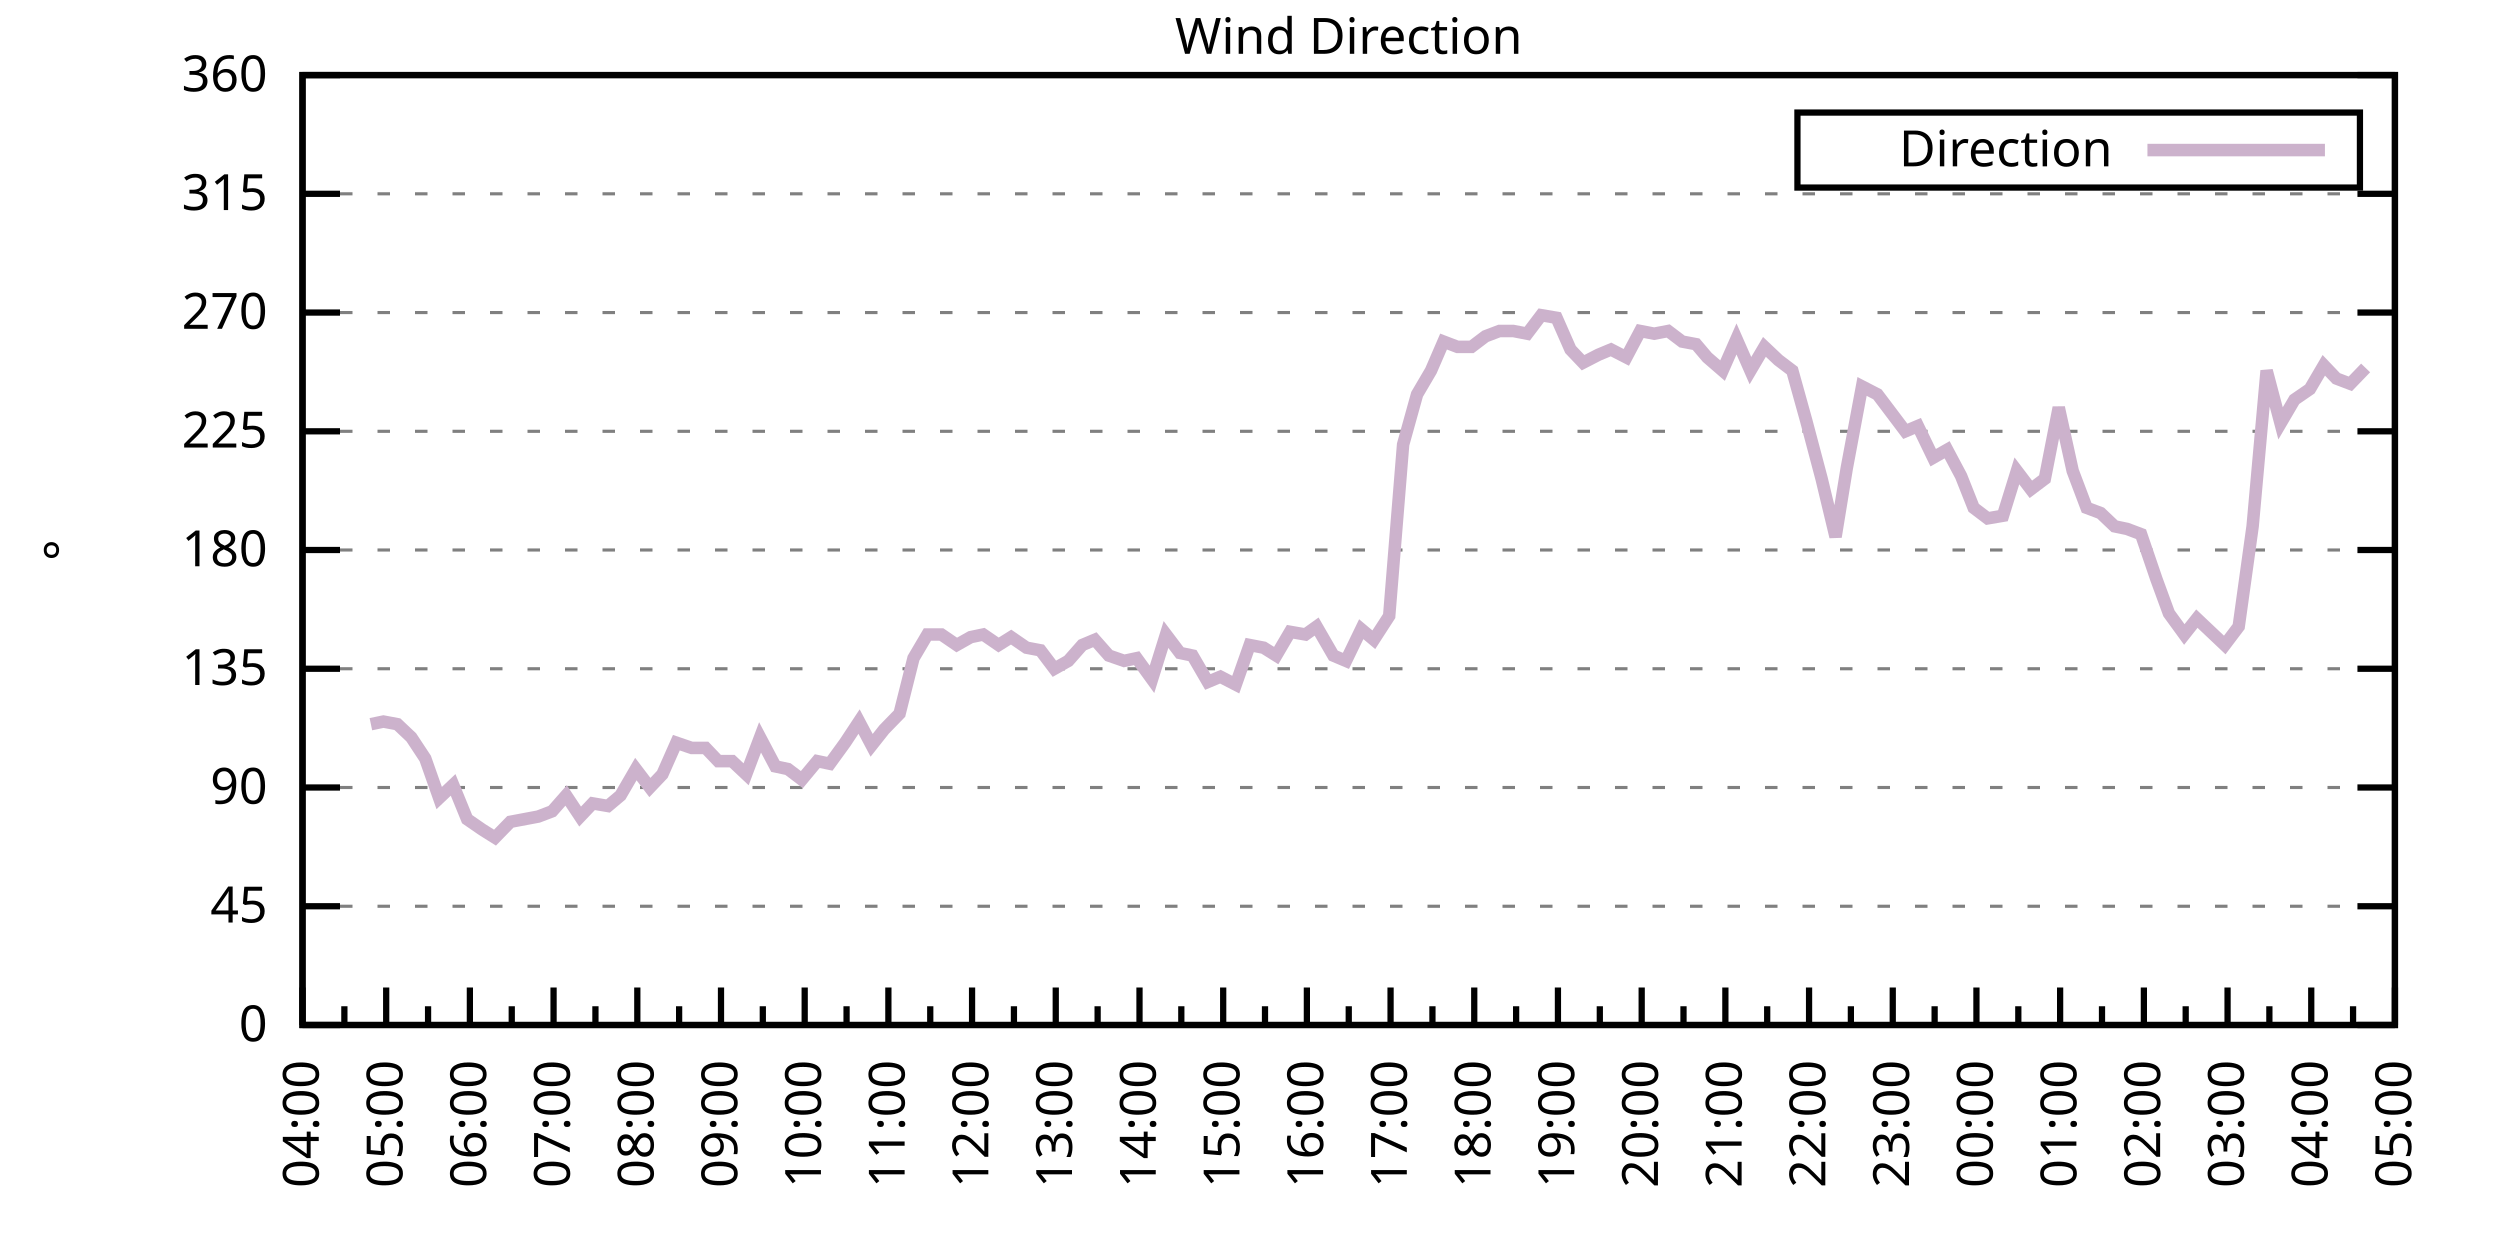
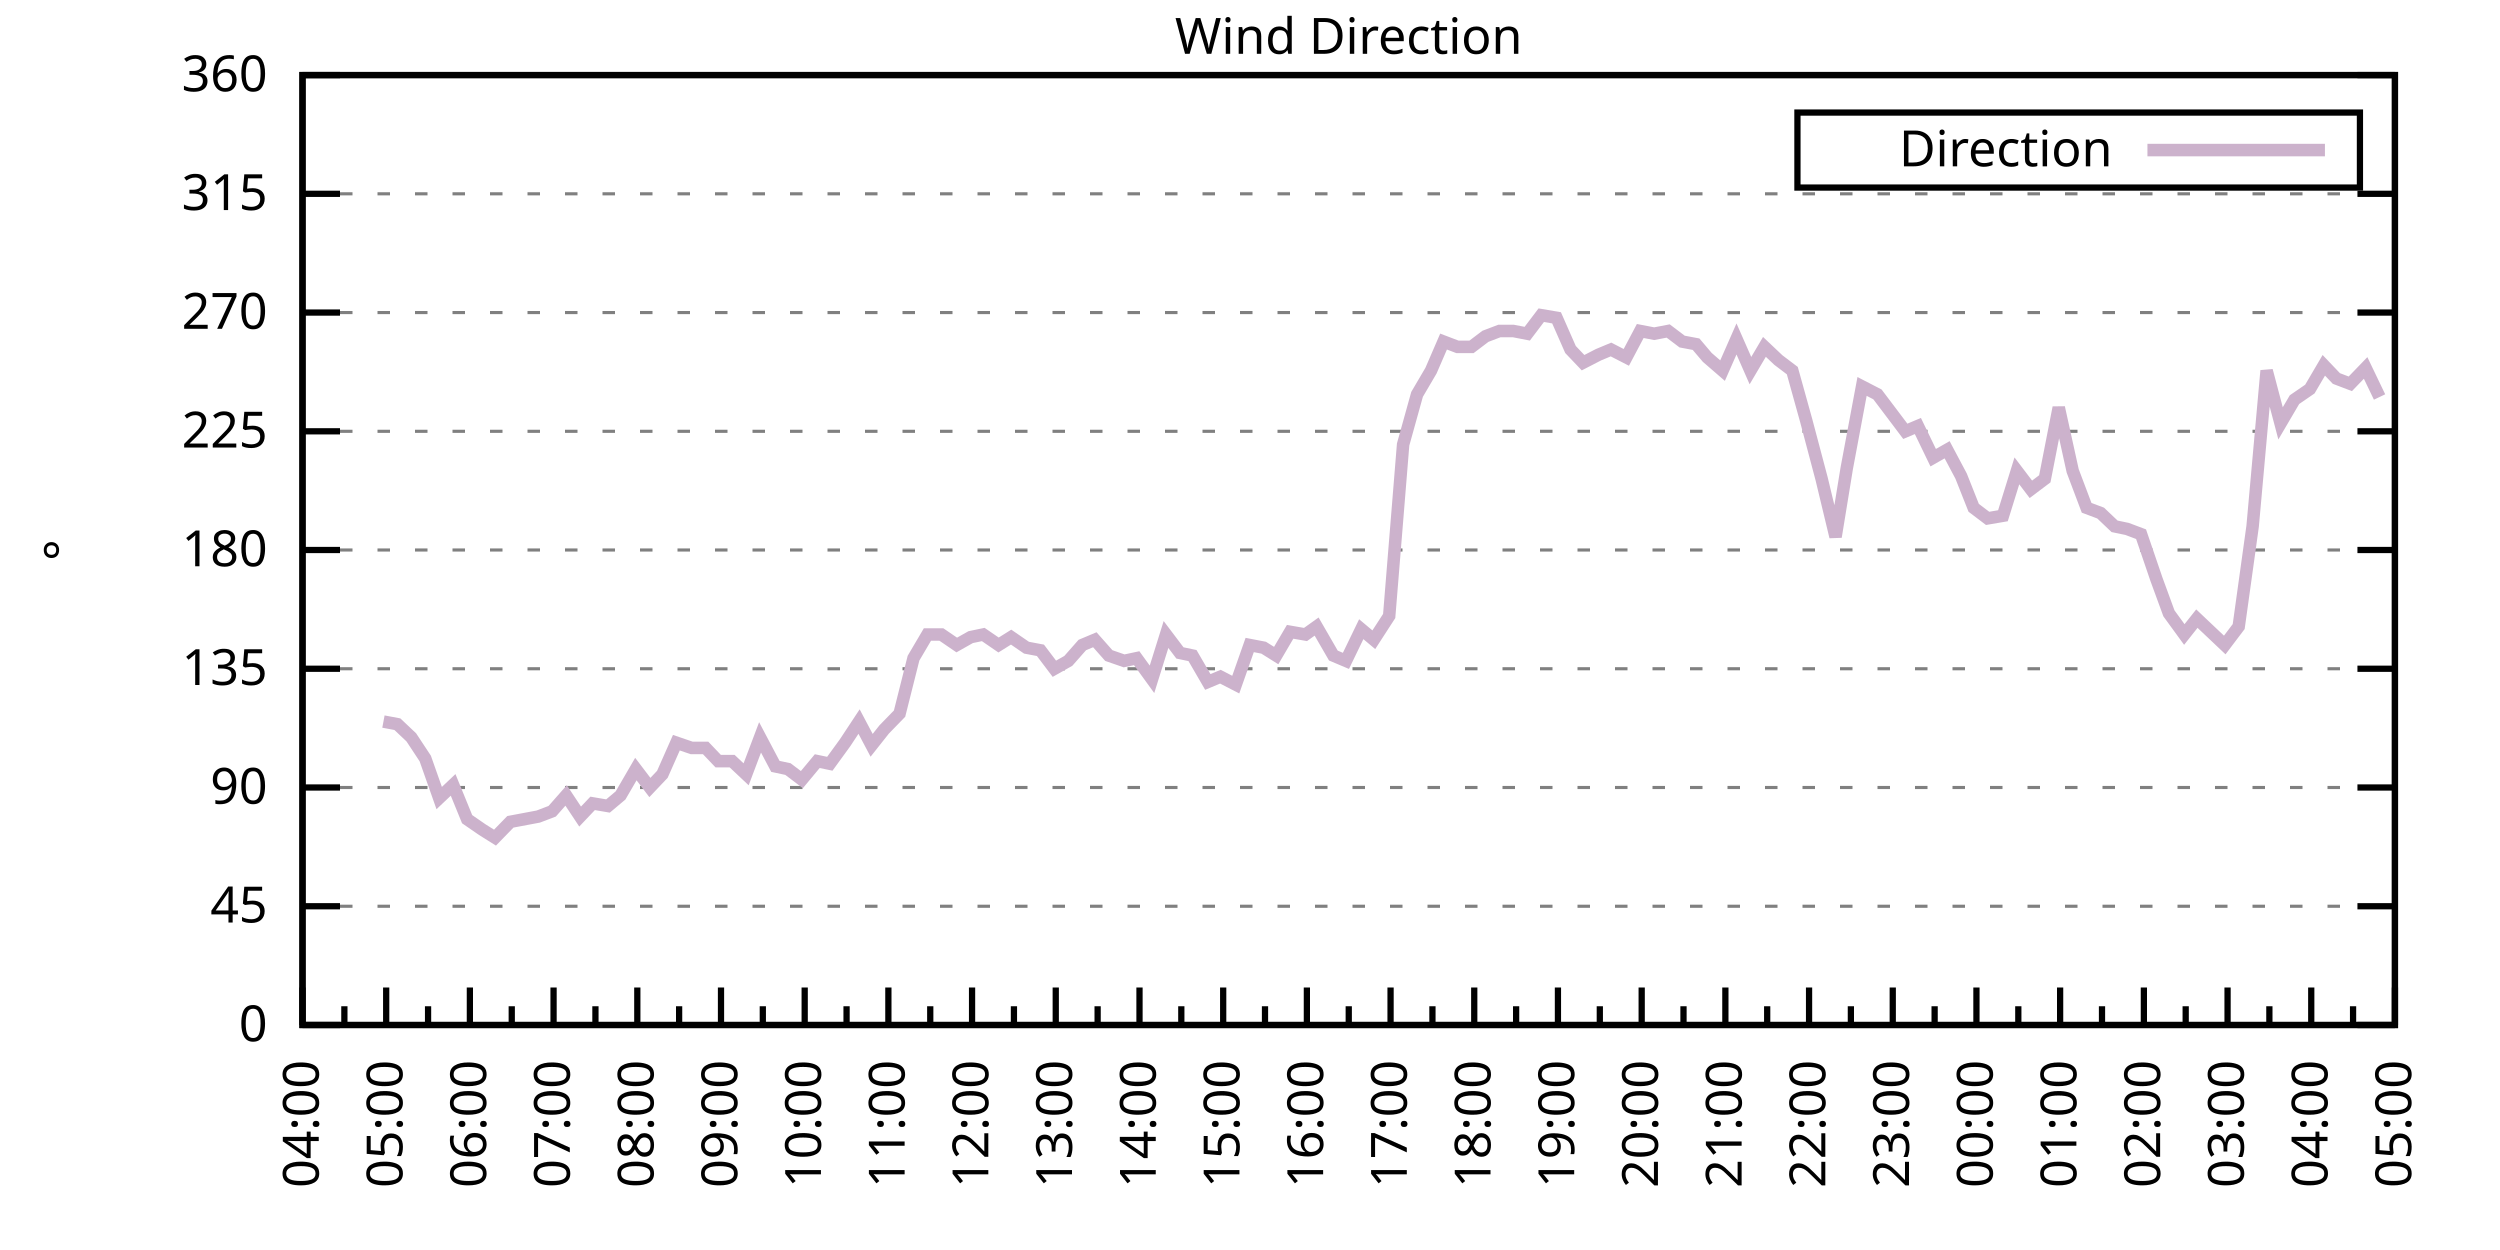
<svg xmlns="http://www.w3.org/2000/svg" xmlns:xlink="http://www.w3.org/1999/xlink" width="400" height="200" viewBox="0 0 400 200">
  <g id="gnuplot_canvas">
    <rect x="0" y="0" width="400" height="200" fill="none" />
    <defs>
      <circle id="gpDot" r="0.5" stroke-width="0.5" stroke="currentColor" />
      <path id="gpPt0" stroke-width="0.333" stroke="currentColor" d="M-1,0 h2 M0,-1 v2" />
      <path id="gpPt1" stroke-width="0.333" stroke="currentColor" d="M-1,-1 L1,1 M1,-1 L-1,1" />
      <path id="gpPt2" stroke-width="0.333" stroke="currentColor" d="M-1,0 L1,0 M0,-1 L0,1 M-1,-1 L1,1 M-1,1 L1,-1" />
      <rect id="gpPt3" stroke-width="0.333" stroke="currentColor" x="-1" y="-1" width="2" height="2" />
      <rect id="gpPt4" stroke-width="0.333" stroke="currentColor" fill="currentColor" x="-1" y="-1" width="2" height="2" />
      <circle id="gpPt5" stroke-width="0.333" stroke="currentColor" cx="0" cy="0" r="1" />
      <use xlink:href="#gpPt5" id="gpPt6" fill="currentColor" stroke="none" />
      <path id="gpPt7" stroke-width="0.333" stroke="currentColor" d="M0,-1.33 L-1.33,0.67 L1.33,0.67 z" />
      <use xlink:href="#gpPt7" id="gpPt8" fill="currentColor" stroke="none" />
      <use xlink:href="#gpPt7" id="gpPt9" stroke="currentColor" transform="rotate(180)" />
      <use xlink:href="#gpPt9" id="gpPt10" fill="currentColor" stroke="none" />
      <use xlink:href="#gpPt3" id="gpPt11" stroke="currentColor" transform="rotate(45)" />
      <use xlink:href="#gpPt11" id="gpPt12" fill="currentColor" stroke="none" />
      <path id="gpPt13" stroke-width="0.333" stroke="currentColor" d="M0,1.330 L1.265,0.411 L0.782,-1.067 L-0.782,-1.076 L-1.265,0.411 z" />
      <use xlink:href="#gpPt13" id="gpPt14" fill="currentColor" stroke="none" />
      <filter id="textbox" filterUnits="objectBoundingBox" x="0" y="0" height="1" width="1">
        <feFlood flood-color="white" flood-opacity="1" result="bgnd" />
        <feComposite in="SourceGraphic" in2="bgnd" operator="atop" />
      </filter>
      <filter id="greybox" filterUnits="objectBoundingBox" x="0" y="0" height="1" width="1">
        <feFlood flood-color="lightgrey" flood-opacity="1" result="grey" />
        <feComposite in="SourceGraphic" in2="grey" operator="atop" />
      </filter>
    </defs>
    <g fill="none" color="white" stroke="currentColor" stroke-width="1.00" stroke-linecap="butt" stroke-linejoin="miter">
</g>
    <g fill="none" color="black" stroke="currentColor" stroke-width="1.00" stroke-linecap="butt" stroke-linejoin="miter">
      <g stroke="none" shape-rendering="crispEdges">
        <polygon fill="rgb(255, 255, 255)" points="48.40,164.00 383.18,164.00 383.18,12.02 48.40,12.02 " />
      </g>
    </g>
    <g fill="none" color="black" stroke="currentColor" stroke-width="1.00" stroke-linecap="butt" stroke-linejoin="miter">
</g>
    <g fill="none" color="black" stroke="black" stroke-width="0.50" stroke-linecap="butt" stroke-linejoin="miter">
</g>
    <g fill="none" color="gray" stroke="currentColor" stroke-width="0.50" stroke-linecap="butt" stroke-linejoin="miter">
      <path stroke="gray" stroke-dasharray="2,4" class="gridline" d="M48.40,164.00 L383.19,164.00  " />
    </g>
    <g fill="none" color="gray" stroke="gray" stroke-width="1.00" stroke-linecap="butt" stroke-linejoin="miter">
</g>
    <g fill="none" color="black" stroke="currentColor" stroke-width="1.00" stroke-linecap="butt" stroke-linejoin="miter">
      <path stroke="black" d="M48.40,164.00 L54.40,164.00 M383.19,164.00 L377.19,164.00  " />
      <g transform="translate(42.80,166.60)" stroke="none" fill="black" font-family="Sans" font-size="8.00" text-anchor="end">
        <text>
          <tspan font-family="Sans"> 0</tspan>
        </text>
      </g>
    </g>
    <g fill="none" color="black" stroke="currentColor" stroke-width="1.00" stroke-linecap="butt" stroke-linejoin="miter">
</g>
    <g fill="none" color="black" stroke="black" stroke-width="0.50" stroke-linecap="butt" stroke-linejoin="miter">
</g>
    <g fill="none" color="gray" stroke="currentColor" stroke-width="0.50" stroke-linecap="butt" stroke-linejoin="miter">
      <path stroke="gray" stroke-dasharray="2,4" class="gridline" d="M48.40,145.00 L383.19,145.00  " />
    </g>
    <g fill="none" color="gray" stroke="gray" stroke-width="1.00" stroke-linecap="butt" stroke-linejoin="miter">
</g>
    <g fill="none" color="black" stroke="currentColor" stroke-width="1.00" stroke-linecap="butt" stroke-linejoin="miter">
      <path stroke="black" d="M48.40,145.00 L54.40,145.00 M383.19,145.00 L377.19,145.00  " />
      <g transform="translate(42.80,147.60)" stroke="none" fill="black" font-family="Sans" font-size="8.00" text-anchor="end">
        <text>
          <tspan font-family="Sans"> 45</tspan>
        </text>
      </g>
    </g>
    <g fill="none" color="black" stroke="currentColor" stroke-width="1.00" stroke-linecap="butt" stroke-linejoin="miter">
</g>
    <g fill="none" color="black" stroke="black" stroke-width="0.50" stroke-linecap="butt" stroke-linejoin="miter">
</g>
    <g fill="none" color="gray" stroke="currentColor" stroke-width="0.50" stroke-linecap="butt" stroke-linejoin="miter">
      <path stroke="gray" stroke-dasharray="2,4" class="gridline" d="M48.40,126.00 L383.19,126.00  " />
    </g>
    <g fill="none" color="gray" stroke="gray" stroke-width="1.00" stroke-linecap="butt" stroke-linejoin="miter">
</g>
    <g fill="none" color="black" stroke="currentColor" stroke-width="1.00" stroke-linecap="butt" stroke-linejoin="miter">
      <path stroke="black" d="M48.40,126.00 L54.40,126.00 M383.19,126.00 L377.19,126.00  " />
      <g transform="translate(42.80,128.60)" stroke="none" fill="black" font-family="Sans" font-size="8.00" text-anchor="end">
        <text>
          <tspan font-family="Sans"> 90</tspan>
        </text>
      </g>
    </g>
    <g fill="none" color="black" stroke="currentColor" stroke-width="1.00" stroke-linecap="butt" stroke-linejoin="miter">
</g>
    <g fill="none" color="black" stroke="black" stroke-width="0.50" stroke-linecap="butt" stroke-linejoin="miter">
</g>
    <g fill="none" color="gray" stroke="currentColor" stroke-width="0.50" stroke-linecap="butt" stroke-linejoin="miter">
      <path stroke="gray" stroke-dasharray="2,4" class="gridline" d="M48.40,107.00 L383.19,107.00  " />
    </g>
    <g fill="none" color="gray" stroke="gray" stroke-width="1.00" stroke-linecap="butt" stroke-linejoin="miter">
</g>
    <g fill="none" color="black" stroke="currentColor" stroke-width="1.00" stroke-linecap="butt" stroke-linejoin="miter">
      <path stroke="black" d="M48.40,107.00 L54.40,107.00 M383.19,107.00 L377.19,107.00  " />
      <g transform="translate(42.80,109.60)" stroke="none" fill="black" font-family="Sans" font-size="8.00" text-anchor="end">
        <text>
          <tspan font-family="Sans"> 135</tspan>
        </text>
      </g>
    </g>
    <g fill="none" color="black" stroke="currentColor" stroke-width="1.00" stroke-linecap="butt" stroke-linejoin="miter">
</g>
    <g fill="none" color="black" stroke="black" stroke-width="0.50" stroke-linecap="butt" stroke-linejoin="miter">
</g>
    <g fill="none" color="gray" stroke="currentColor" stroke-width="0.50" stroke-linecap="butt" stroke-linejoin="miter">
      <path stroke="gray" stroke-dasharray="2,4" class="gridline" d="M48.40,88.00 L383.19,88.00  " />
    </g>
    <g fill="none" color="gray" stroke="gray" stroke-width="1.00" stroke-linecap="butt" stroke-linejoin="miter">
</g>
    <g fill="none" color="black" stroke="currentColor" stroke-width="1.00" stroke-linecap="butt" stroke-linejoin="miter">
      <path stroke="black" d="M48.40,88.00 L54.40,88.00 M383.19,88.00 L377.19,88.00  " />
      <g transform="translate(42.80,90.60)" stroke="none" fill="black" font-family="Sans" font-size="8.00" text-anchor="end">
        <text>
          <tspan font-family="Sans"> 180</tspan>
        </text>
      </g>
    </g>
    <g fill="none" color="black" stroke="currentColor" stroke-width="1.00" stroke-linecap="butt" stroke-linejoin="miter">
</g>
    <g fill="none" color="black" stroke="black" stroke-width="0.50" stroke-linecap="butt" stroke-linejoin="miter">
</g>
    <g fill="none" color="gray" stroke="currentColor" stroke-width="0.50" stroke-linecap="butt" stroke-linejoin="miter">
      <path stroke="gray" stroke-dasharray="2,4" class="gridline" d="M48.40,69.01 L383.19,69.01  " />
    </g>
    <g fill="none" color="gray" stroke="gray" stroke-width="1.00" stroke-linecap="butt" stroke-linejoin="miter">
</g>
    <g fill="none" color="black" stroke="currentColor" stroke-width="1.00" stroke-linecap="butt" stroke-linejoin="miter">
      <path stroke="black" d="M48.40,69.01 L54.40,69.01 M383.19,69.01 L377.19,69.01  " />
      <g transform="translate(42.80,71.61)" stroke="none" fill="black" font-family="Sans" font-size="8.00" text-anchor="end">
        <text>
          <tspan font-family="Sans"> 225</tspan>
        </text>
      </g>
    </g>
    <g fill="none" color="black" stroke="currentColor" stroke-width="1.00" stroke-linecap="butt" stroke-linejoin="miter">
</g>
    <g fill="none" color="black" stroke="black" stroke-width="0.50" stroke-linecap="butt" stroke-linejoin="miter">
</g>
    <g fill="none" color="gray" stroke="currentColor" stroke-width="0.50" stroke-linecap="butt" stroke-linejoin="miter">
      <path stroke="gray" stroke-dasharray="2,4" class="gridline" d="M48.40,50.01 L383.19,50.01  " />
    </g>
    <g fill="none" color="gray" stroke="gray" stroke-width="1.00" stroke-linecap="butt" stroke-linejoin="miter">
</g>
    <g fill="none" color="black" stroke="currentColor" stroke-width="1.00" stroke-linecap="butt" stroke-linejoin="miter">
      <path stroke="black" d="M48.40,50.01 L54.40,50.01 M383.19,50.01 L377.19,50.01  " />
      <g transform="translate(42.80,52.61)" stroke="none" fill="black" font-family="Sans" font-size="8.00" text-anchor="end">
        <text>
          <tspan font-family="Sans"> 270</tspan>
        </text>
      </g>
    </g>
    <g fill="none" color="black" stroke="currentColor" stroke-width="1.00" stroke-linecap="butt" stroke-linejoin="miter">
</g>
    <g fill="none" color="black" stroke="black" stroke-width="0.50" stroke-linecap="butt" stroke-linejoin="miter">
</g>
    <g fill="none" color="gray" stroke="currentColor" stroke-width="0.50" stroke-linecap="butt" stroke-linejoin="miter">
      <path stroke="gray" stroke-dasharray="2,4" class="gridline" d="M48.40,31.01 L383.19,31.01  " />
    </g>
    <g fill="none" color="gray" stroke="gray" stroke-width="1.00" stroke-linecap="butt" stroke-linejoin="miter">
</g>
    <g fill="none" color="black" stroke="currentColor" stroke-width="1.00" stroke-linecap="butt" stroke-linejoin="miter">
      <path stroke="black" d="M48.40,31.01 L54.40,31.01 M383.19,31.01 L377.19,31.01  " />
      <g transform="translate(42.80,33.61)" stroke="none" fill="black" font-family="Sans" font-size="8.00" text-anchor="end">
        <text>
          <tspan font-family="Sans"> 315</tspan>
        </text>
      </g>
    </g>
    <g fill="none" color="black" stroke="currentColor" stroke-width="1.00" stroke-linecap="butt" stroke-linejoin="miter">
</g>
    <g fill="none" color="black" stroke="black" stroke-width="0.50" stroke-linecap="butt" stroke-linejoin="miter">
</g>
    <g fill="none" color="gray" stroke="currentColor" stroke-width="0.50" stroke-linecap="butt" stroke-linejoin="miter">
      <path stroke="gray" stroke-dasharray="2,4" class="gridline" d="M48.40,12.01 L383.19,12.01  " />
    </g>
    <g fill="none" color="gray" stroke="gray" stroke-width="1.00" stroke-linecap="butt" stroke-linejoin="miter">
</g>
    <g fill="none" color="black" stroke="currentColor" stroke-width="1.00" stroke-linecap="butt" stroke-linejoin="miter">
      <path stroke="black" d="M48.40,12.01 L54.40,12.01 M383.19,12.01 L377.19,12.01  " />
      <g transform="translate(42.80,14.61)" stroke="none" fill="black" font-family="Sans" font-size="8.00" text-anchor="end">
        <text>
          <tspan font-family="Sans"> 360</tspan>
        </text>
      </g>
    </g>
    <g fill="none" color="black" stroke="currentColor" stroke-width="1.00" stroke-linecap="butt" stroke-linejoin="miter">
      <path stroke="black" d="M48.40,164.00 L48.40,158.00  " />
      <g transform="translate(51.00,169.60) rotate(270)" stroke="none" fill="black" font-family="Sans" font-size="8.00" text-anchor="end">
        <text>
          <tspan font-family="Sans">04:00</tspan>
        </text>
      </g>
    </g>
    <g fill="none" color="black" stroke="currentColor" stroke-width="1.00" stroke-linecap="butt" stroke-linejoin="miter">
      <path stroke="black" d="M55.10,164.00 L55.10,161.00 M61.79,164.00 L61.79,158.00  " />
      <g transform="translate(64.39,169.60) rotate(270)" stroke="none" fill="black" font-family="Sans" font-size="8.00" text-anchor="end">
        <text>
          <tspan font-family="Sans">05:00</tspan>
        </text>
      </g>
    </g>
    <g fill="none" color="black" stroke="currentColor" stroke-width="1.00" stroke-linecap="butt" stroke-linejoin="miter">
      <path stroke="black" d="M68.49,164.00 L68.49,161.00 M75.18,164.00 L75.18,158.00  " />
      <g transform="translate(77.78,169.60) rotate(270)" stroke="none" fill="black" font-family="Sans" font-size="8.00" text-anchor="end">
        <text>
          <tspan font-family="Sans">06:00</tspan>
        </text>
      </g>
    </g>
    <g fill="none" color="black" stroke="currentColor" stroke-width="1.00" stroke-linecap="butt" stroke-linejoin="miter">
      <path stroke="black" d="M81.88,164.00 L81.88,161.00 M88.57,164.00 L88.57,158.00  " />
      <g transform="translate(91.17,169.60) rotate(270)" stroke="none" fill="black" font-family="Sans" font-size="8.00" text-anchor="end">
        <text>
          <tspan font-family="Sans">07:00</tspan>
        </text>
      </g>
    </g>
    <g fill="none" color="black" stroke="currentColor" stroke-width="1.00" stroke-linecap="butt" stroke-linejoin="miter">
      <path stroke="black" d="M95.27,164.00 L95.27,161.00 M101.97,164.00 L101.97,158.00  " />
      <g transform="translate(104.57,169.60) rotate(270)" stroke="none" fill="black" font-family="Sans" font-size="8.00" text-anchor="end">
        <text>
          <tspan font-family="Sans">08:00</tspan>
        </text>
      </g>
    </g>
    <g fill="none" color="black" stroke="currentColor" stroke-width="1.00" stroke-linecap="butt" stroke-linejoin="miter">
      <path stroke="black" d="M108.66,164.00 L108.66,161.00 M115.36,164.00 L115.36,158.00  " />
      <g transform="translate(117.96,169.60) rotate(270)" stroke="none" fill="black" font-family="Sans" font-size="8.00" text-anchor="end">
        <text>
          <tspan font-family="Sans">09:00</tspan>
        </text>
      </g>
    </g>
    <g fill="none" color="black" stroke="currentColor" stroke-width="1.00" stroke-linecap="butt" stroke-linejoin="miter">
      <path stroke="black" d="M122.05,164.00 L122.05,161.00 M128.75,164.00 L128.75,158.00  " />
      <g transform="translate(131.35,169.60) rotate(270)" stroke="none" fill="black" font-family="Sans" font-size="8.00" text-anchor="end">
        <text>
          <tspan font-family="Sans">10:00</tspan>
        </text>
      </g>
    </g>
    <g fill="none" color="black" stroke="currentColor" stroke-width="1.00" stroke-linecap="butt" stroke-linejoin="miter">
      <path stroke="black" d="M135.45,164.00 L135.45,161.00 M142.14,164.00 L142.14,158.00  " />
      <g transform="translate(144.74,169.60) rotate(270)" stroke="none" fill="black" font-family="Sans" font-size="8.00" text-anchor="end">
        <text>
          <tspan font-family="Sans">11:00</tspan>
        </text>
      </g>
    </g>
    <g fill="none" color="black" stroke="currentColor" stroke-width="1.00" stroke-linecap="butt" stroke-linejoin="miter">
      <path stroke="black" d="M148.84,164.00 L148.84,161.00 M155.53,164.00 L155.53,158.00  " />
      <g transform="translate(158.13,169.60) rotate(270)" stroke="none" fill="black" font-family="Sans" font-size="8.00" text-anchor="end">
        <text>
          <tspan font-family="Sans">12:00</tspan>
        </text>
      </g>
    </g>
    <g fill="none" color="black" stroke="currentColor" stroke-width="1.00" stroke-linecap="butt" stroke-linejoin="miter">
      <path stroke="black" d="M162.23,164.00 L162.23,161.00 M168.92,164.00 L168.92,158.00  " />
      <g transform="translate(171.52,169.60) rotate(270)" stroke="none" fill="black" font-family="Sans" font-size="8.00" text-anchor="end">
        <text>
          <tspan font-family="Sans">13:00</tspan>
        </text>
      </g>
    </g>
    <g fill="none" color="black" stroke="currentColor" stroke-width="1.00" stroke-linecap="butt" stroke-linejoin="miter">
      <path stroke="black" d="M175.62,164.00 L175.62,161.00 M182.32,164.00 L182.32,158.00  " />
      <g transform="translate(184.92,169.60) rotate(270)" stroke="none" fill="black" font-family="Sans" font-size="8.00" text-anchor="end">
        <text>
          <tspan font-family="Sans">14:00</tspan>
        </text>
      </g>
    </g>
    <g fill="none" color="black" stroke="currentColor" stroke-width="1.00" stroke-linecap="butt" stroke-linejoin="miter">
      <path stroke="black" d="M189.01,164.00 L189.01,161.00 M195.71,164.00 L195.71,158.00  " />
      <g transform="translate(198.31,169.60) rotate(270)" stroke="none" fill="black" font-family="Sans" font-size="8.00" text-anchor="end">
        <text>
          <tspan font-family="Sans">15:00</tspan>
        </text>
      </g>
    </g>
    <g fill="none" color="black" stroke="currentColor" stroke-width="1.00" stroke-linecap="butt" stroke-linejoin="miter">
      <path stroke="black" d="M202.40,164.00 L202.40,161.00 M209.10,164.00 L209.10,158.00  " />
      <g transform="translate(211.70,169.60) rotate(270)" stroke="none" fill="black" font-family="Sans" font-size="8.00" text-anchor="end">
        <text>
          <tspan font-family="Sans">16:00</tspan>
        </text>
      </g>
    </g>
    <g fill="none" color="black" stroke="currentColor" stroke-width="1.00" stroke-linecap="butt" stroke-linejoin="miter">
      <path stroke="black" d="M215.80,164.00 L215.80,161.00 M222.49,164.00 L222.49,158.00  " />
      <g transform="translate(225.09,169.60) rotate(270)" stroke="none" fill="black" font-family="Sans" font-size="8.00" text-anchor="end">
        <text>
          <tspan font-family="Sans">17:00</tspan>
        </text>
      </g>
    </g>
    <g fill="none" color="black" stroke="currentColor" stroke-width="1.00" stroke-linecap="butt" stroke-linejoin="miter">
      <path stroke="black" d="M229.19,164.00 L229.19,161.00 M235.88,164.00 L235.88,158.00  " />
      <g transform="translate(238.48,169.60) rotate(270)" stroke="none" fill="black" font-family="Sans" font-size="8.00" text-anchor="end">
        <text>
          <tspan font-family="Sans">18:00</tspan>
        </text>
      </g>
    </g>
    <g fill="none" color="black" stroke="currentColor" stroke-width="1.00" stroke-linecap="butt" stroke-linejoin="miter">
      <path stroke="black" d="M242.58,164.00 L242.58,161.00 M249.27,164.00 L249.27,158.00  " />
      <g transform="translate(251.87,169.60) rotate(270)" stroke="none" fill="black" font-family="Sans" font-size="8.00" text-anchor="end">
        <text>
          <tspan font-family="Sans">19:00</tspan>
        </text>
      </g>
    </g>
    <g fill="none" color="black" stroke="currentColor" stroke-width="1.00" stroke-linecap="butt" stroke-linejoin="miter">
      <path stroke="black" d="M255.97,164.00 L255.97,161.00 M262.67,164.00 L262.67,158.00  " />
      <g transform="translate(265.27,169.60) rotate(270)" stroke="none" fill="black" font-family="Sans" font-size="8.00" text-anchor="end">
        <text>
          <tspan font-family="Sans">20:00</tspan>
        </text>
      </g>
    </g>
    <g fill="none" color="black" stroke="currentColor" stroke-width="1.00" stroke-linecap="butt" stroke-linejoin="miter">
      <path stroke="black" d="M269.36,164.00 L269.36,161.00 M276.06,164.00 L276.06,158.00  " />
      <g transform="translate(278.66,169.60) rotate(270)" stroke="none" fill="black" font-family="Sans" font-size="8.00" text-anchor="end">
        <text>
          <tspan font-family="Sans">21:00</tspan>
        </text>
      </g>
    </g>
    <g fill="none" color="black" stroke="currentColor" stroke-width="1.00" stroke-linecap="butt" stroke-linejoin="miter">
      <path stroke="black" d="M282.75,164.00 L282.75,161.00 M289.45,164.00 L289.45,158.00  " />
      <g transform="translate(292.05,169.60) rotate(270)" stroke="none" fill="black" font-family="Sans" font-size="8.00" text-anchor="end">
        <text>
          <tspan font-family="Sans">22:00</tspan>
        </text>
      </g>
    </g>
    <g fill="none" color="black" stroke="currentColor" stroke-width="1.00" stroke-linecap="butt" stroke-linejoin="miter">
      <path stroke="black" d="M296.14,164.00 L296.14,161.00 M302.84,164.00 L302.84,158.00  " />
      <g transform="translate(305.44,169.60) rotate(270)" stroke="none" fill="black" font-family="Sans" font-size="8.00" text-anchor="end">
        <text>
          <tspan font-family="Sans">23:00</tspan>
        </text>
      </g>
    </g>
    <g fill="none" color="black" stroke="currentColor" stroke-width="1.00" stroke-linecap="butt" stroke-linejoin="miter">
      <path stroke="black" d="M309.54,164.00 L309.54,161.00 M316.23,164.00 L316.23,158.00  " />
      <g transform="translate(318.83,169.60) rotate(270)" stroke="none" fill="black" font-family="Sans" font-size="8.00" text-anchor="end">
        <text>
          <tspan font-family="Sans">00:00</tspan>
        </text>
      </g>
    </g>
    <g fill="none" color="black" stroke="currentColor" stroke-width="1.00" stroke-linecap="butt" stroke-linejoin="miter">
      <path stroke="black" d="M322.93,164.00 L322.93,161.00 M329.62,164.00 L329.62,158.00  " />
      <g transform="translate(332.22,169.60) rotate(270)" stroke="none" fill="black" font-family="Sans" font-size="8.00" text-anchor="end">
        <text>
          <tspan font-family="Sans">01:00</tspan>
        </text>
      </g>
    </g>
    <g fill="none" color="black" stroke="currentColor" stroke-width="1.00" stroke-linecap="butt" stroke-linejoin="miter">
      <path stroke="black" d="M336.32,164.00 L336.32,161.00 M343.02,164.00 L343.02,158.00  " />
      <g transform="translate(345.62,169.60) rotate(270)" stroke="none" fill="black" font-family="Sans" font-size="8.00" text-anchor="end">
        <text>
          <tspan font-family="Sans">02:00</tspan>
        </text>
      </g>
    </g>
    <g fill="none" color="black" stroke="currentColor" stroke-width="1.00" stroke-linecap="butt" stroke-linejoin="miter">
      <path stroke="black" d="M349.71,164.00 L349.71,161.00 M356.41,164.00 L356.41,158.00  " />
      <g transform="translate(359.01,169.60) rotate(270)" stroke="none" fill="black" font-family="Sans" font-size="8.00" text-anchor="end">
        <text>
          <tspan font-family="Sans">03:00</tspan>
        </text>
      </g>
    </g>
    <g fill="none" color="black" stroke="currentColor" stroke-width="1.00" stroke-linecap="butt" stroke-linejoin="miter">
      <path stroke="black" d="M363.10,164.00 L363.10,161.00 M369.80,164.00 L369.80,158.00  " />
      <g transform="translate(372.40,169.60) rotate(270)" stroke="none" fill="black" font-family="Sans" font-size="8.00" text-anchor="end">
        <text>
          <tspan font-family="Sans">04:00</tspan>
        </text>
      </g>
    </g>
    <g fill="none" color="black" stroke="currentColor" stroke-width="1.00" stroke-linecap="butt" stroke-linejoin="miter">
      <path stroke="black" d="M376.49,164.00 L376.49,161.00 M383.19,164.00 L383.19,158.00  " />
      <g transform="translate(385.79,169.60) rotate(270)" stroke="none" fill="black" font-family="Sans" font-size="8.00" text-anchor="end">
        <text>
          <tspan font-family="Sans">05:00</tspan>
        </text>
      </g>
    </g>
    <g fill="none" color="black" stroke="currentColor" stroke-width="1.00" stroke-linecap="butt" stroke-linejoin="miter">
</g>
    <g fill="none" color="black" stroke="currentColor" stroke-width="1.00" stroke-linecap="butt" stroke-linejoin="miter">
      <path stroke="black" d="M48.40,12.01 L48.40,164.00 L383.19,164.00 L383.19,12.01 L48.40,12.01 Z  " />
    </g>
    <g fill="none" color="black" stroke="currentColor" stroke-width="1.00" stroke-linecap="butt" stroke-linejoin="miter">
      <g transform="translate(12.80,88.01) rotate(270)" stroke="none" fill="black" font-family="Sans" font-size="8.00" text-anchor="middle">
        <text>
          <tspan font-family="Sans">°</tspan>
        </text>
      </g>
    </g>
    <g fill="none" color="black" stroke="currentColor" stroke-width="1.00" stroke-linecap="butt" stroke-linejoin="miter">
</g>
    <g fill="none" color="black" stroke="currentColor" stroke-width="1.00" stroke-linecap="butt" stroke-linejoin="miter">
      <path stroke="black" d="M287.59,30.01 L287.59,18.01 L377.59,18.01 L377.59,30.01 L287.59,30.01 Z  " />
    </g>
    <g id="Wind_direction_plot_1">
      <g fill="none" color="white" stroke="black" stroke-width="2.00" stroke-linecap="butt" stroke-linejoin="miter">
</g>
      <g fill="none" color="black" stroke="currentColor" stroke-width="2.00" stroke-linecap="butt" stroke-linejoin="miter">
        <g transform="translate(337.99,26.61)" stroke="none" fill="black" font-family="Sans" font-size="8.00" text-anchor="end">
          <text>
            <tspan font-family="Sans">Direction</tspan>
          </text>
        </g>
      </g>
      <g fill="none" color="black" stroke="currentColor" stroke-width="2.00" stroke-linecap="butt" stroke-linejoin="miter">
-         <path stroke="rgb(204, 178, 204)" d="M343.59,24.01 L371.99,24.01 M59.34,115.87 L61.35,115.45 L63.58,115.87 L65.81,117.98 L68.04,121.36 L70.27,127.69   L72.50,125.58 L74.74,131.07 L77.19,132.76 L79.20,134.02 L81.66,131.49 L83.89,131.07 L86.12,130.65 L88.35,129.80   L90.58,127.27 L92.82,130.65 L94.82,128.54 L97.28,128.96 L99.29,127.27 L101.74,123.05 L103.98,126.00 L105.98,123.89   L108.22,118.83 L110.67,119.67 L112.90,119.67 L114.91,121.78 L117.14,121.78 L119.38,123.89 L121.61,117.98 L124.06,122.62   L126.07,123.05 L128.30,124.74 L130.76,121.78 L132.77,122.20 L135.22,118.83 L137.45,115.45 L139.46,119.25 L141.47,116.71   L143.93,114.18 L146.16,105.31 L148.39,101.52 L150.62,101.52 L153.08,103.20 L155.31,101.94 L157.32,101.52 L159.77,103.20   L161.78,101.94 L164.24,103.63 L166.47,104.05 L168.70,107.00 L170.93,105.74 L173.17,103.20 L175.17,102.36 L177.41,104.89   L179.86,105.74 L181.87,105.31 L184.32,108.69 L186.56,101.52 L188.79,104.47 L190.80,104.89 L193.25,109.11 L195.26,108.27   L197.72,109.54 L199.95,103.20 L202.18,103.63 L204.19,104.89 L206.42,101.09 L208.88,101.52 L210.66,100.25 L213.34,104.89   L215.35,105.74 L217.80,100.67 L219.81,102.36 L222.27,98.56 L224.50,71.12 L226.73,63.10 L228.96,59.30 L230.97,54.65   L233.20,55.50 L235.44,55.50 L237.67,53.81 L239.90,52.96 L242.13,52.96 L244.36,53.39 L246.60,50.43 L249.05,50.85   L251.28,55.92 L253.29,58.03 L255.75,56.76 L257.76,55.92 L260.21,57.18 L262.44,52.96 L264.67,53.39 L266.91,52.96   L269.14,54.65 L271.37,55.07 L273.16,57.18 L275.61,59.30 L277.84,54.23 L280.07,59.30 L282.31,55.50 L284.54,57.61   L286.77,59.30 L289.00,67.32 L291.46,76.61 L293.69,85.89 L295.48,74.92 L297.93,61.83 L300.39,63.10 L302.62,66.05   L304.85,69.01 L306.86,68.16 L309.31,73.23 L311.54,71.96 L313.78,76.18 L315.79,81.25 L318.02,82.94 L320.47,82.52   L322.70,75.34 L324.94,78.29 L327.17,76.61 L329.40,65.21 L331.63,75.34 L333.86,81.25 L336.10,82.09 L338.33,84.21   L340.34,84.63 L342.57,85.47 L345.02,92.65 L347.03,98.14 L349.49,101.52 L351.50,98.98 L353.73,101.09 L355.96,103.20   L358.19,100.25 L360.42,84.21 L362.66,59.30 L364.89,67.74 L367.12,63.94 L369.58,62.25 L371.81,58.45 L373.82,60.56   L376.05,61.41 L378.50,58.87  " />
+         <path stroke="rgb(204, 178, 204)" d="M343.59,24.01 L371.99,24.01 M61.35,115.45 L63.58,115.87 L65.81,117.98 L68.04,121.36 L70.27,127.69 L72.50,125.58   L74.74,131.07 L77.19,132.76 L79.20,134.02 L81.66,131.49 L83.89,131.07 L86.12,130.65 L88.35,129.80 L90.58,127.27   L92.82,130.65 L94.82,128.54 L97.28,128.96 L99.29,127.27 L101.74,123.05 L103.98,126.00 L105.98,123.89 L108.22,118.83   L110.67,119.67 L112.90,119.67 L114.91,121.78 L117.14,121.78 L119.38,123.89 L121.61,117.98 L124.06,122.62 L126.07,123.05   L128.30,124.74 L130.76,121.78 L132.77,122.20 L135.22,118.83 L137.45,115.45 L139.46,119.25 L141.47,116.71 L143.93,114.18   L146.16,105.31 L148.39,101.52 L150.62,101.52 L153.08,103.20 L155.31,101.94 L157.32,101.52 L159.77,103.20 L161.78,101.94   L164.24,103.63 L166.47,104.05 L168.70,107.00 L170.93,105.74 L173.17,103.20 L175.17,102.36 L177.41,104.89 L179.86,105.74   L181.87,105.31 L184.32,108.69 L186.56,101.52 L188.79,104.47 L190.80,104.89 L193.25,109.11 L195.26,108.27 L197.72,109.54   L199.95,103.20 L202.18,103.63 L204.19,104.89 L206.42,101.09 L208.88,101.52 L210.66,100.25 L213.34,104.89 L215.35,105.74   L217.80,100.67 L219.81,102.36 L222.27,98.56 L224.50,71.12 L226.73,63.10 L228.96,59.30 L230.97,54.65 L233.20,55.50   L235.44,55.50 L237.67,53.81 L239.90,52.96 L242.13,52.96 L244.36,53.39 L246.60,50.43 L249.05,50.85 L251.28,55.92   L253.29,58.03 L255.75,56.76 L257.76,55.92 L260.21,57.18 L262.44,52.96 L264.67,53.39 L266.91,52.96 L269.14,54.65   L271.37,55.07 L273.16,57.18 L275.61,59.30 L277.84,54.23 L280.07,59.30 L282.31,55.50 L284.54,57.61 L286.77,59.30   L289.00,67.32 L291.46,76.61 L293.69,85.89 L295.48,74.92 L297.93,61.83 L300.39,63.10 L302.62,66.05 L304.85,69.01   L306.86,68.16 L309.31,73.23 L311.54,71.96 L313.78,76.18 L315.79,81.25 L318.02,82.94 L320.47,82.52 L322.70,75.34   L324.94,78.29 L327.17,76.61 L329.40,65.21 L331.63,75.34 L333.86,81.25 L336.10,82.09 L338.33,84.21 L340.34,84.63   L342.57,85.47 L345.02,92.65 L347.03,98.14 L349.49,101.52 L351.50,98.98 L353.73,101.09 L355.96,103.20 L358.19,100.25   L360.42,84.21 L362.66,59.30 L364.89,67.74 L367.12,63.94 L369.58,62.25 L371.81,58.45 L373.82,60.56 L376.05,61.41   L378.50,58.87 L380.73,63.52  " />
      </g>
    </g>
    <g fill="none" color="black" stroke="currentColor" stroke-width="2.00" stroke-linecap="butt" stroke-linejoin="miter">
</g>
    <g fill="none" color="black" stroke="black" stroke-width="1.00" stroke-linecap="butt" stroke-linejoin="miter">
</g>
    <g fill="none" color="black" stroke="currentColor" stroke-width="1.00" stroke-linecap="butt" stroke-linejoin="miter">
      <path stroke="black" d="M48.40,12.01 L48.40,164.00 L383.19,164.00 L383.19,12.01 L48.40,12.01 Z  " />
    </g>
    <g fill="none" color="black" stroke="currentColor" stroke-width="1.00" stroke-linecap="butt" stroke-linejoin="miter">
      <g transform="translate(215.79,8.61)" stroke="none" fill="black" font-family="Sans" font-size="8.00" text-anchor="middle">
        <text>
          <tspan font-family="Sans">Wind Direction</tspan>
        </text>
      </g>
    </g>
    <g fill="none" color="black" stroke="currentColor" stroke-width="1.00" stroke-linecap="butt" stroke-linejoin="miter">
</g>
  </g>
</svg>
